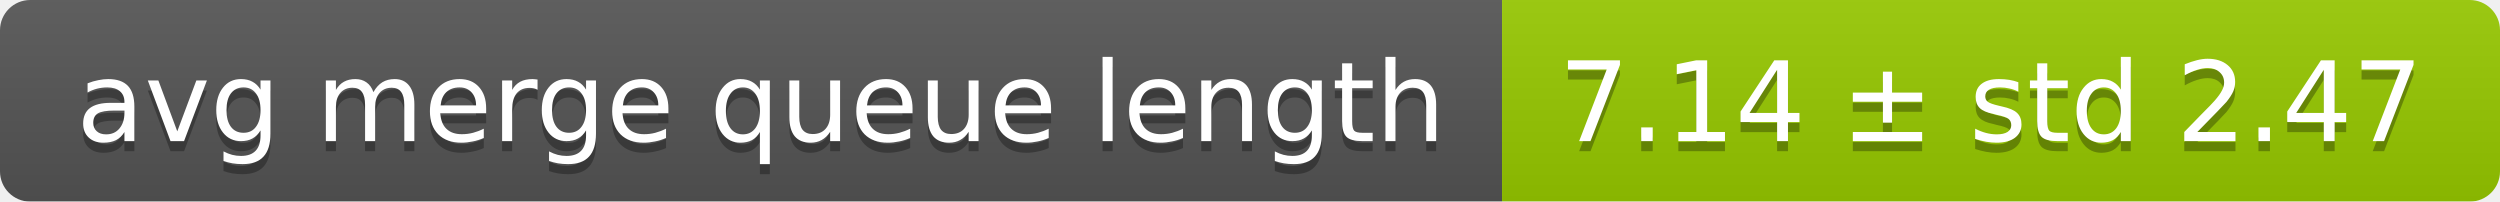
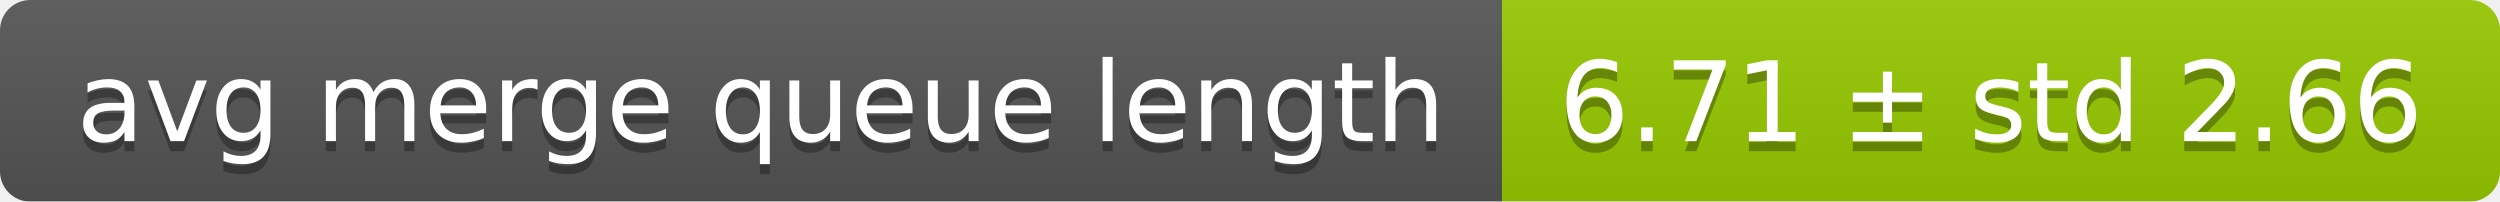
<svg xmlns="http://www.w3.org/2000/svg" width="248" height="20">
  <linearGradient id="smooth" x2="0" y2="100%">
    <stop offset="0" stop-color="#bbb" stop-opacity=".1" />
    <stop offset="1" stop-opacity=".1" />
  </linearGradient>
  <mask id="round">
    <rect width="248" height="20" rx="3" fill="#fff" />
  </mask>
  <g mask="url(#round)">
    <rect width="149" height="20" fill="#555" />
    <rect x="149" width="99" height="20" fill="#97ca00" />
    <rect width="248" height="20" fill="url(#smooth)" />
  </g>
  <g fill="#fff" text-anchor="middle" font-family="DejaVu Sans,Verdana,Geneva,sans-serif" font-size="11">
    <text x="75.5" y="15" fill="#010101" fill-opacity=".3">avg merge queue length</text>
    <text x="75.5" y="14">avg merge queue length</text>
-     <text x="197.5" y="15" fill="#010101" fill-opacity=".3">7.14 ± std 2.47</text>
-     <text x="197.5" y="14">7.14 ± std 2.47</text>
+     <text x="197.5" y="15" fill="#010101" fill-opacity=".3">6.71 ± std 2.66</text>
+     <text x="197.5" y="14">6.71 ± std 2.66</text>
  </g>
</svg>
